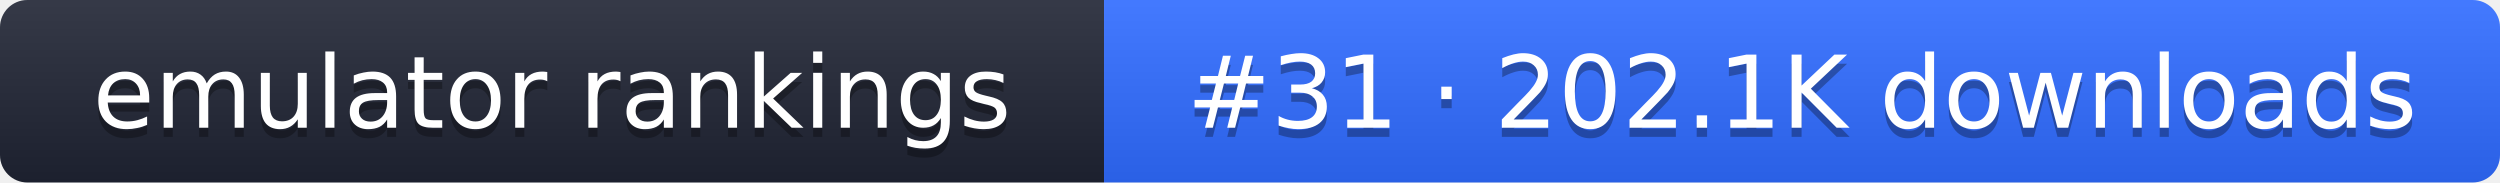
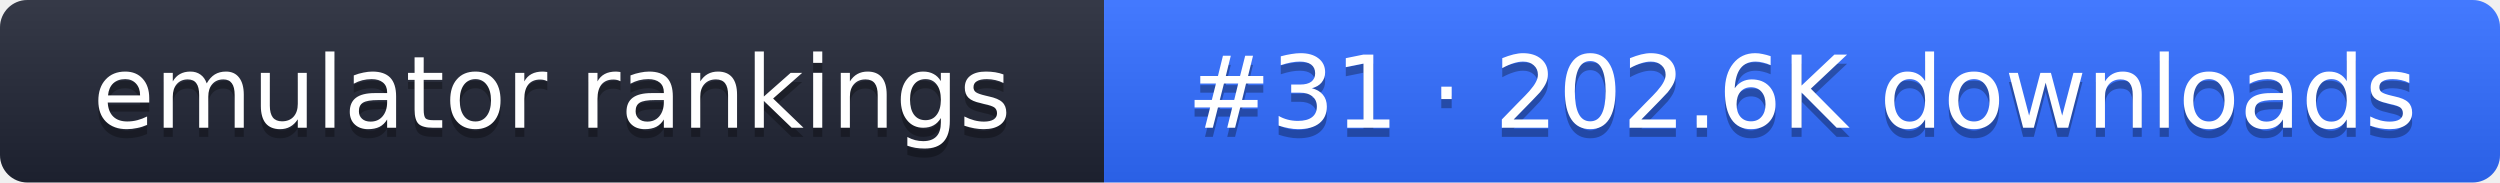
- <svg xmlns="http://www.w3.org/2000/svg" width="274" height="20" role="img" aria-label="emulator rankings: #31 · 202.1K downloads">
+ <svg xmlns="http://www.w3.org/2000/svg" width="274" height="20" role="img" aria-label="emulator rankings: #31 · 202.6K downloads">
  <linearGradient id="g" x2="0" y2="100%">
    <stop offset="0" stop-color="#fff" stop-opacity=".1" />
    <stop offset="1" stop-opacity=".1" />
  </linearGradient>
  <clipPath id="r">
    <rect width="274" height="20" rx="3" fill="#fff" />
  </clipPath>
  <g clip-path="url(#r)">
    <rect width="121" height="20" fill="#1f2433" />
    <rect x="121" width="153" height="20" fill="#2f6bff" />
    <rect width="274" height="20" fill="url(#g)" />
  </g>
  <g fill="#fff" text-anchor="middle" font-family="Verdana,DejaVu Sans,sans-serif" font-size="11">
    <text x="60.5" y="15" fill="#010101" fill-opacity=".3">emulator rankings</text>
    <text x="60.5" y="14">emulator rankings</text>
-     <text x="197.5" y="15" fill="#010101" fill-opacity=".3">#31 · 202.1K downloads</text>
-     <text x="197.5" y="14">#31 · 202.1K downloads</text>
+     <text x="197.5" y="15" fill="#010101" fill-opacity=".3">#31 · 202.6K downloads</text>
+     <text x="197.5" y="14">#31 · 202.6K downloads</text>
  </g>
</svg>
